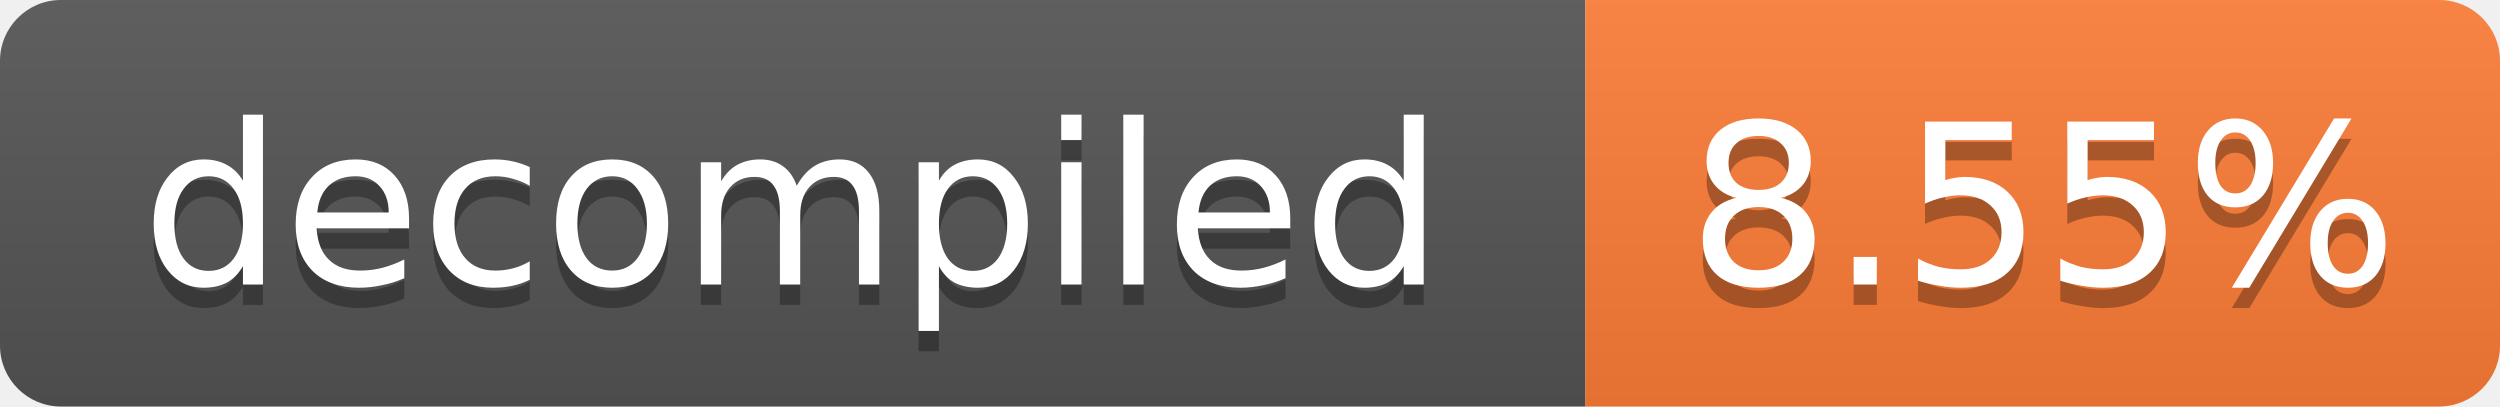
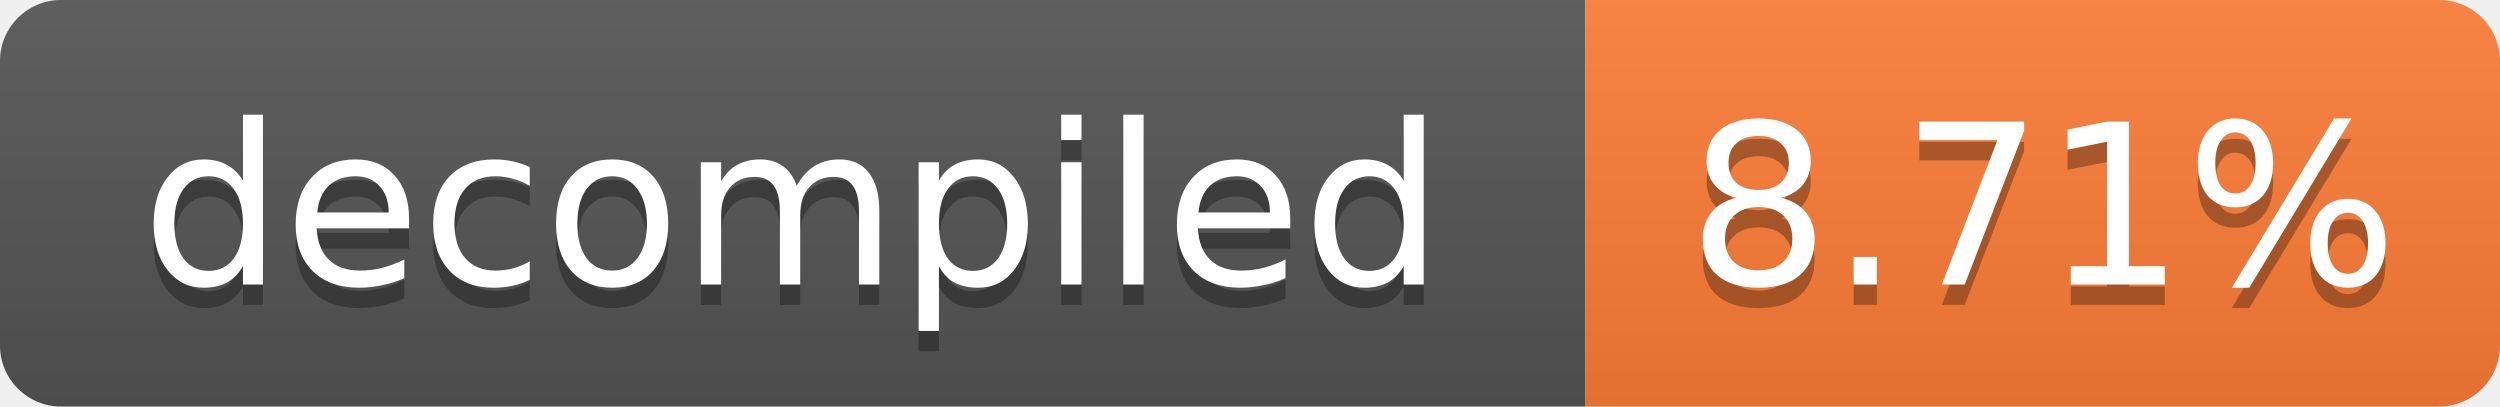
- <svg xmlns="http://www.w3.org/2000/svg" width="123" height="20" role="img" aria-label="decompiled: 8.55%">
+ <svg xmlns="http://www.w3.org/2000/svg" width="123" height="20" role="img" aria-label="decompiled: 8.71%">
  <linearGradient id="s" x2="0" y2="100%">
    <stop offset="0" stop-color="#bbb" stop-opacity=".1" />
    <stop offset="1" stop-opacity=".1" />
  </linearGradient>
  <clipPath id="r">
    <rect width="123" height="20" rx="3" fill="#fff" />
  </clipPath>
  <g clip-path="url(#r)">
    <rect width="78" height="20" fill="#555" />
    <rect x="78" width="45" height="20" fill="#fe7d37" />
    <rect width="123" height="20" fill="url(#s)" />
  </g>
  <g fill="#fff" text-anchor="middle" font-family="Verdana,Geneva,DejaVu Sans,sans-serif" font-size="11">
    <text x="39.0" y="15" fill="#010101" fill-opacity=".3">decompiled</text>
    <text x="39.0" y="14">decompiled</text>
-     <text x="100.5" y="15" fill="#010101" fill-opacity=".3">8.55%</text>
-     <text x="100.5" y="14">8.55%</text>
+     <text x="100.5" y="15" fill="#010101" fill-opacity=".3">8.71%</text>
+     <text x="100.5" y="14">8.71%</text>
  </g>
</svg>
